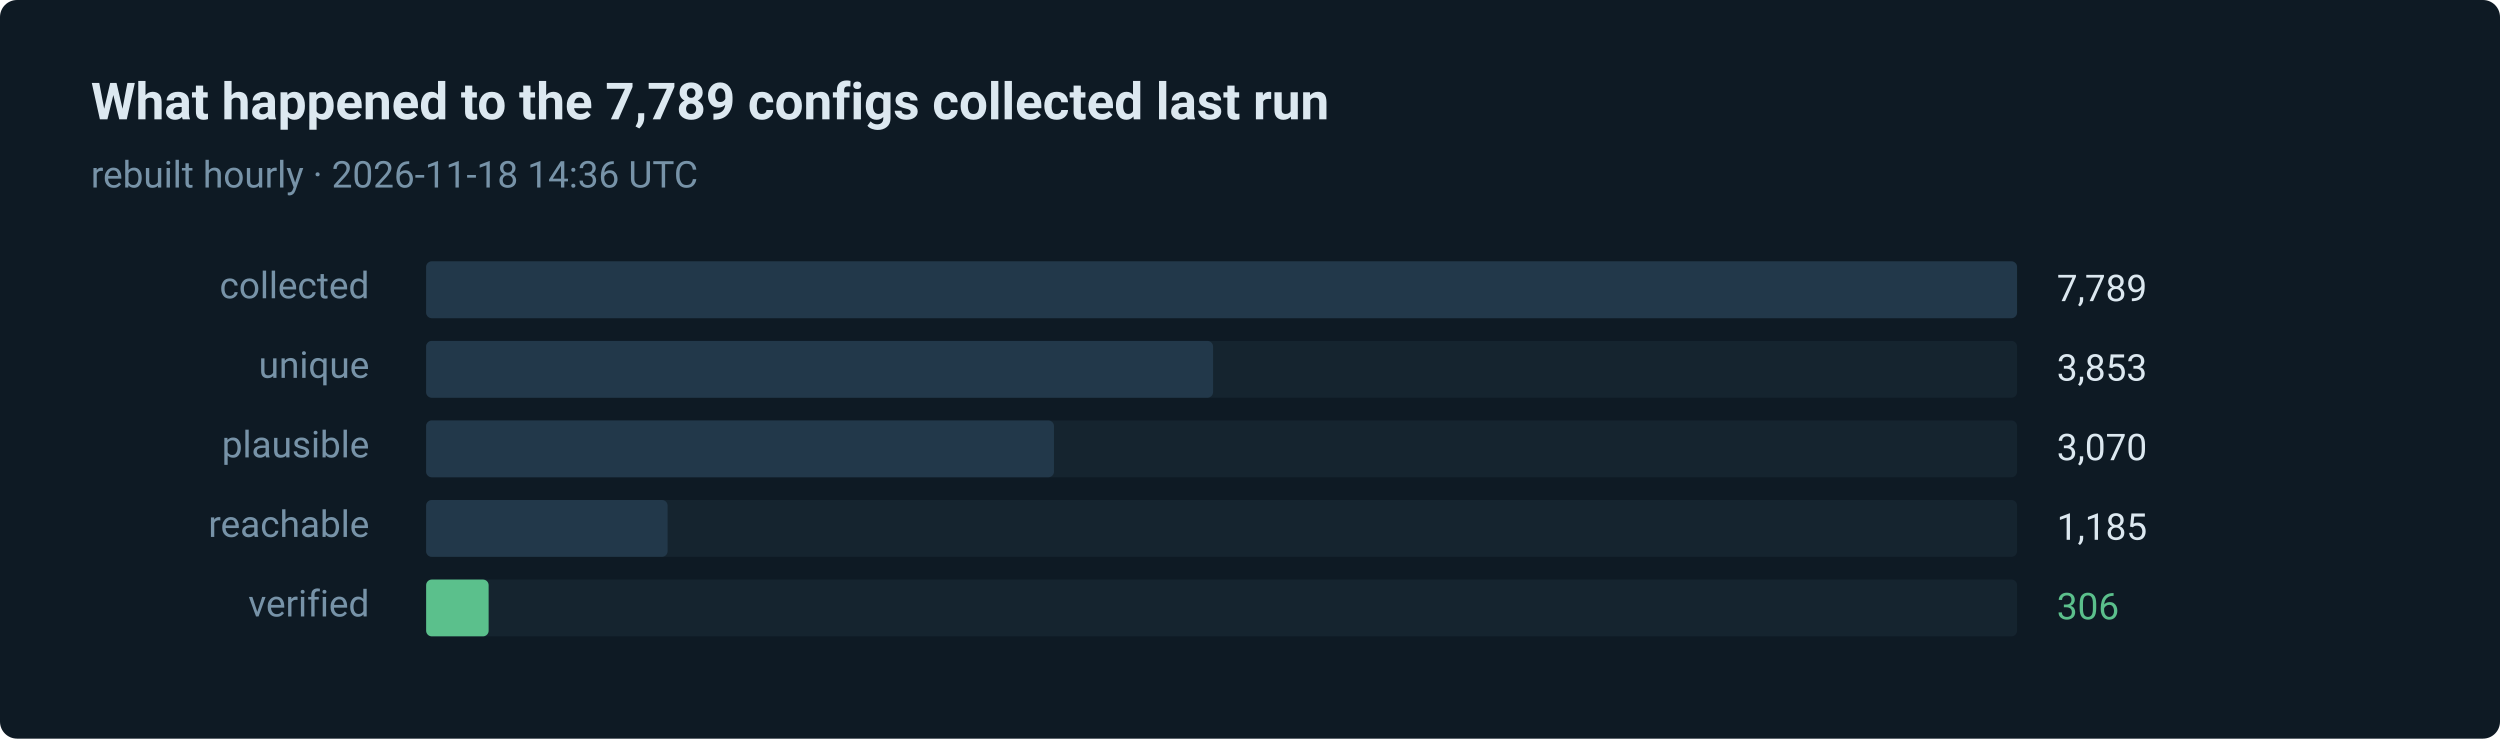
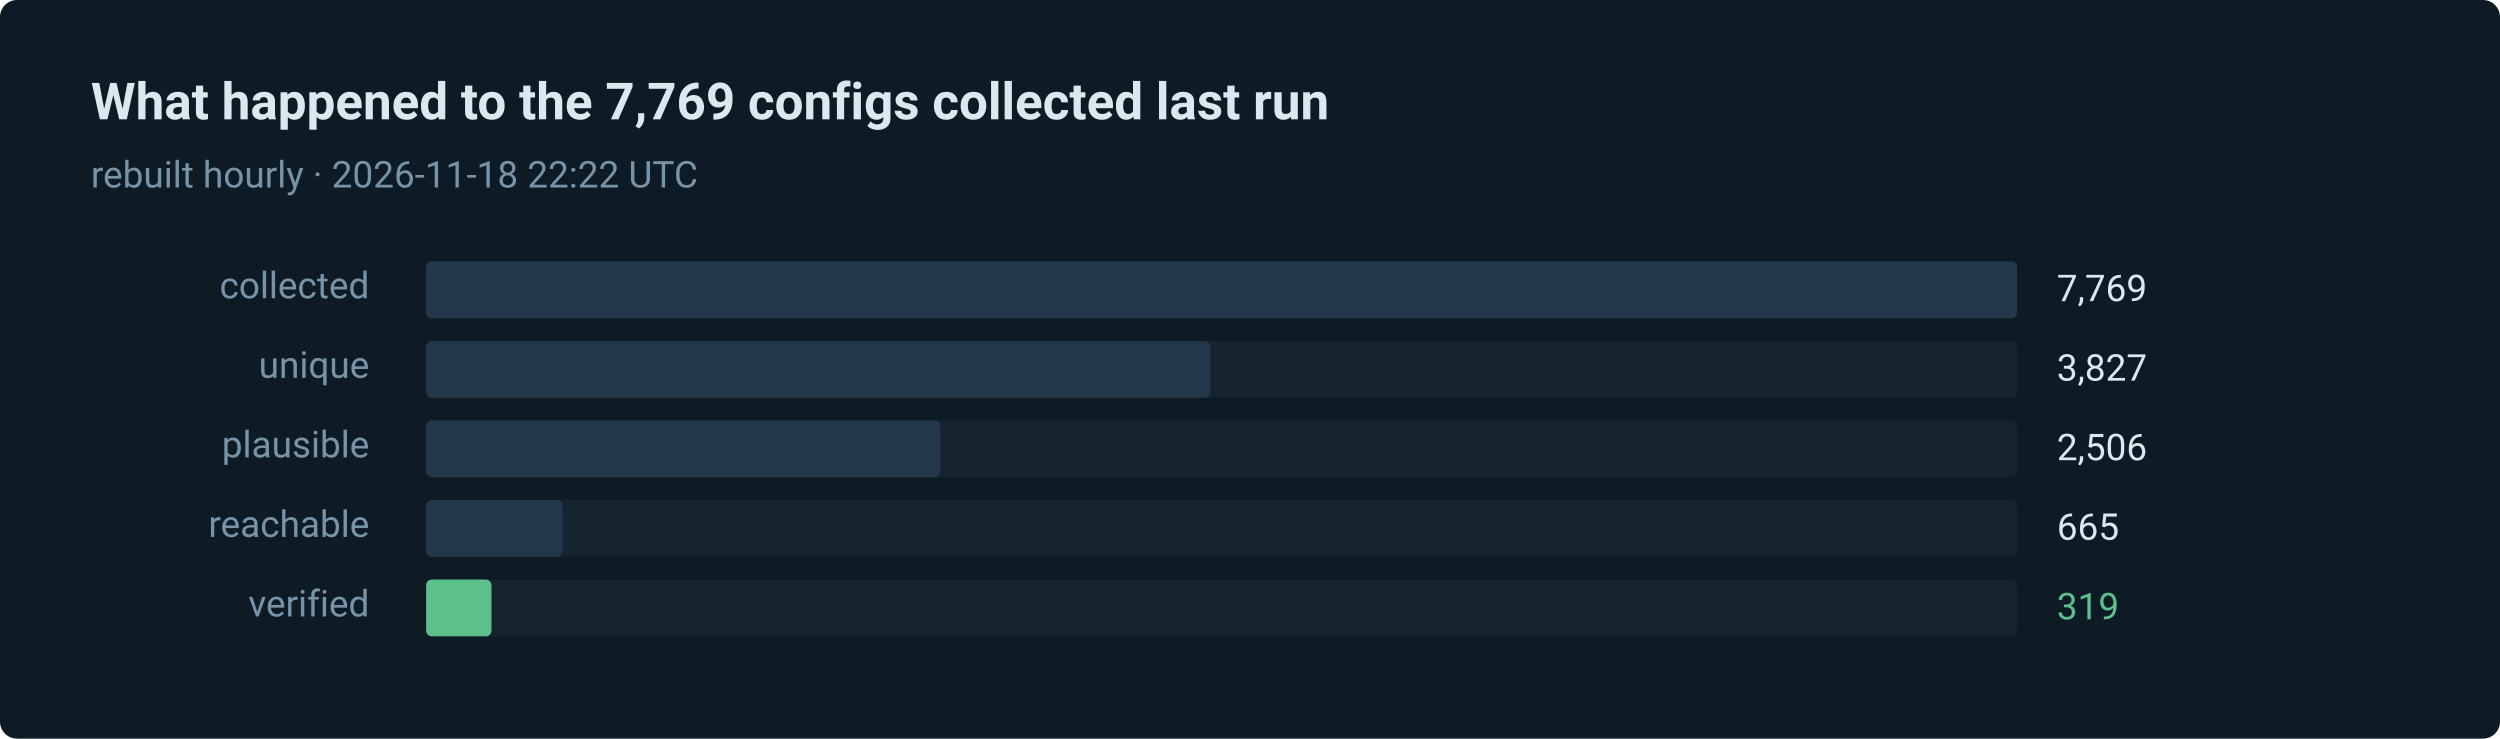
- <svg xmlns="http://www.w3.org/2000/svg" width="880" height="260" viewBox="0 0 880 260" role="img" aria-label="306 of 7789 routes verified in the last run">
+ <svg xmlns="http://www.w3.org/2000/svg" width="880" height="260" viewBox="0 0 880 260" role="img" aria-label="319 of 7769 routes verified in the last run">
  <style>text { font-family: ui-sans-serif, system-ui, -apple-system, 'Segoe UI', Roboto, 'Helvetica Neue', Arial, sans-serif; }</style>
  <rect width="880" height="260" rx="6" fill="#0e1a24" />
-   <text x="32" y="42" fill="#dce8f0" font-size="18" font-weight="600">What happened to the 7,789 configs collected last run</text>
-   <text x="32" y="66" fill="#7793a8" font-size="13">rebuilt hourly · 2026-11-18 14:36 UTC</text>
+   <text x="32" y="42" fill="#dce8f0" font-size="18" font-weight="600">What happened to the 7,769 configs collected last run</text>
+   <text x="32" y="66" fill="#7793a8" font-size="13">rebuilt hourly · 2026-11-18 22:22 UTC</text>
  <text x="130" y="105" fill="#7793a8" font-size="13" text-anchor="end">collected</text>
  <rect x="150" y="92" width="560" height="20" rx="2" fill="#15242f" />
  <rect x="150" y="92" width="560" height="20" rx="2" fill="#22384a" />
-   <text x="724" y="106" fill="#dce8f0" font-size="13">7,789</text>
+   <text x="724" y="106" fill="#dce8f0" font-size="13">7,769</text>
  <text x="130" y="133" fill="#7793a8" font-size="13" text-anchor="end">unique</text>
  <rect x="150" y="120" width="560" height="20" rx="2" fill="#15242f" />
-   <rect x="150" y="120" width="277" height="20" rx="2" fill="#22384a" />
-   <text x="724" y="134" fill="#dce8f0" font-size="13">3,853</text>
+   <rect x="150" y="120" width="276" height="20" rx="2" fill="#22384a" />
+   <text x="724" y="134" fill="#dce8f0" font-size="13">3,827</text>
  <text x="130" y="161" fill="#7793a8" font-size="13" text-anchor="end">plausible</text>
  <rect x="150" y="148" width="560" height="20" rx="2" fill="#15242f" />
-   <rect x="150" y="148" width="221" height="20" rx="2" fill="#22384a" />
-   <text x="724" y="162" fill="#dce8f0" font-size="13">3,070</text>
+   <rect x="150" y="148" width="181" height="20" rx="2" fill="#22384a" />
+   <text x="724" y="162" fill="#dce8f0" font-size="13">2,506</text>
  <text x="130" y="189" fill="#7793a8" font-size="13" text-anchor="end">reachable</text>
  <rect x="150" y="176" width="560" height="20" rx="2" fill="#15242f" />
-   <rect x="150" y="176" width="85" height="20" rx="2" fill="#22384a" />
-   <text x="724" y="190" fill="#dce8f0" font-size="13">1,185</text>
+   <rect x="150" y="176" width="48" height="20" rx="2" fill="#22384a" />
+   <text x="724" y="190" fill="#dce8f0" font-size="13">665</text>
  <text x="130" y="217" fill="#7793a8" font-size="13" text-anchor="end">verified</text>
  <rect x="150" y="204" width="560" height="20" rx="2" fill="#15242f" />
-   <rect x="150" y="204" width="22" height="20" rx="2" fill="#5bc08c" />
-   <text x="724" y="218" fill="#5bc08c" font-size="13">306</text>
+   <rect x="150" y="204" width="23" height="20" rx="2" fill="#5bc08c" />
+   <text x="724" y="218" fill="#5bc08c" font-size="13">319</text>
</svg>
